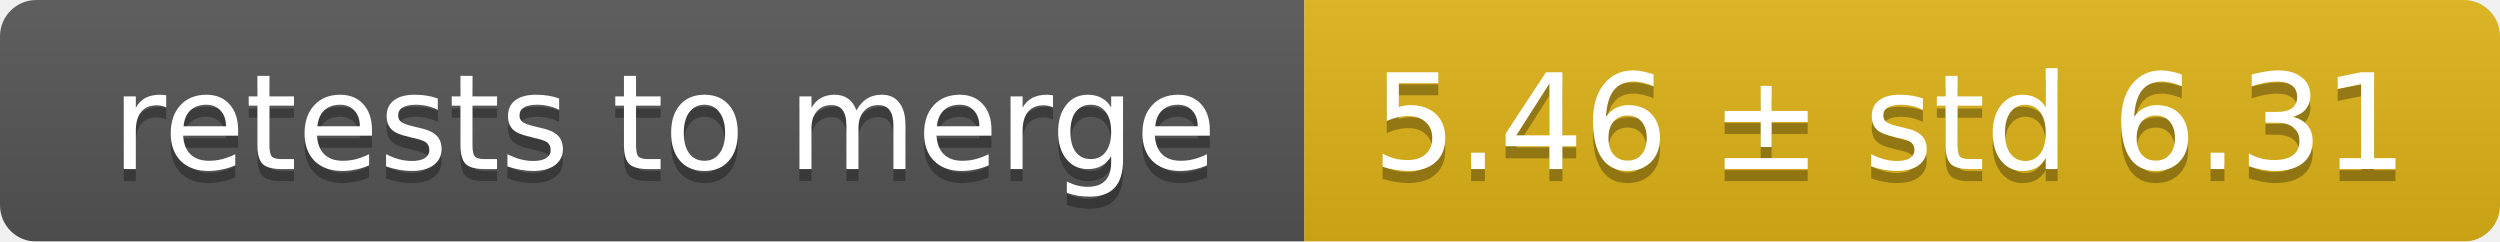
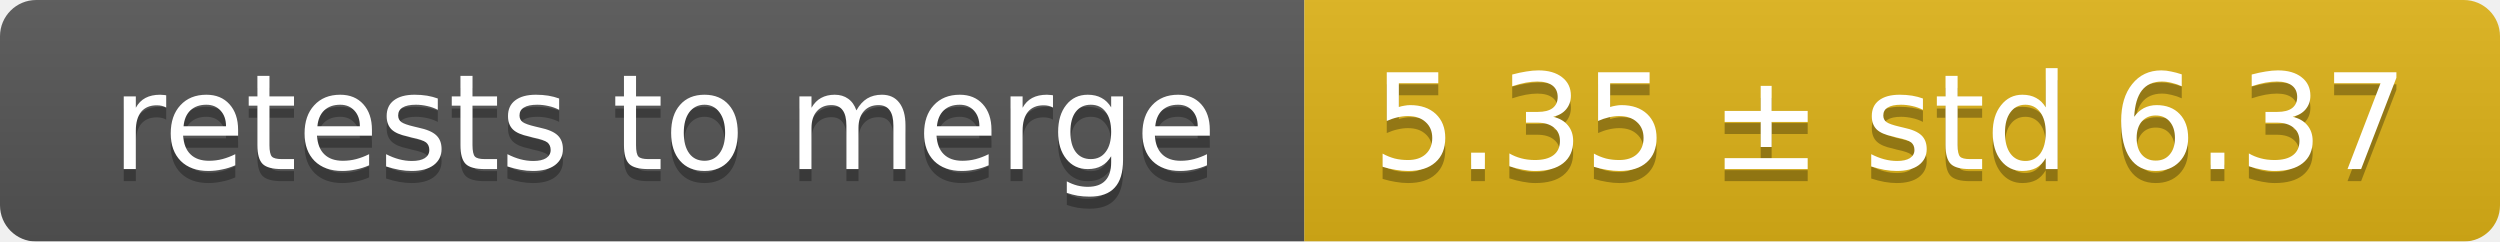
<svg xmlns="http://www.w3.org/2000/svg" width="207" height="20">
  <linearGradient id="smooth" x2="0" y2="100%">
    <stop offset="0" stop-color="#bbb" stop-opacity=".1" />
    <stop offset="1" stop-opacity=".1" />
  </linearGradient>
  <mask id="round">
    <rect width="207" height="20" rx="3" fill="#fff" />
  </mask>
  <g mask="url(#round)">
    <rect width="108" height="20" fill="#555" />
    <rect x="108" width="99" height="20" fill="#dfb317" />
    <rect width="207" height="20" fill="url(#smooth)" />
  </g>
  <g fill="#fff" text-anchor="middle" font-family="DejaVu Sans,Verdana,Geneva,sans-serif" font-size="11">
    <text x="55" y="15" fill="#010101" fill-opacity=".3">retests to merge</text>
    <text x="55" y="14">retests to merge</text>
-     <text x="156.5" y="15" fill="#010101" fill-opacity=".3">5.46 ± std 6.31</text>
-     <text x="156.5" y="14">5.46 ± std 6.31</text>
+     <text x="156.5" y="15" fill="#010101" fill-opacity=".3">5.35 ± std 6.37</text>
+     <text x="156.5" y="14">5.35 ± std 6.37</text>
  </g>
</svg>
